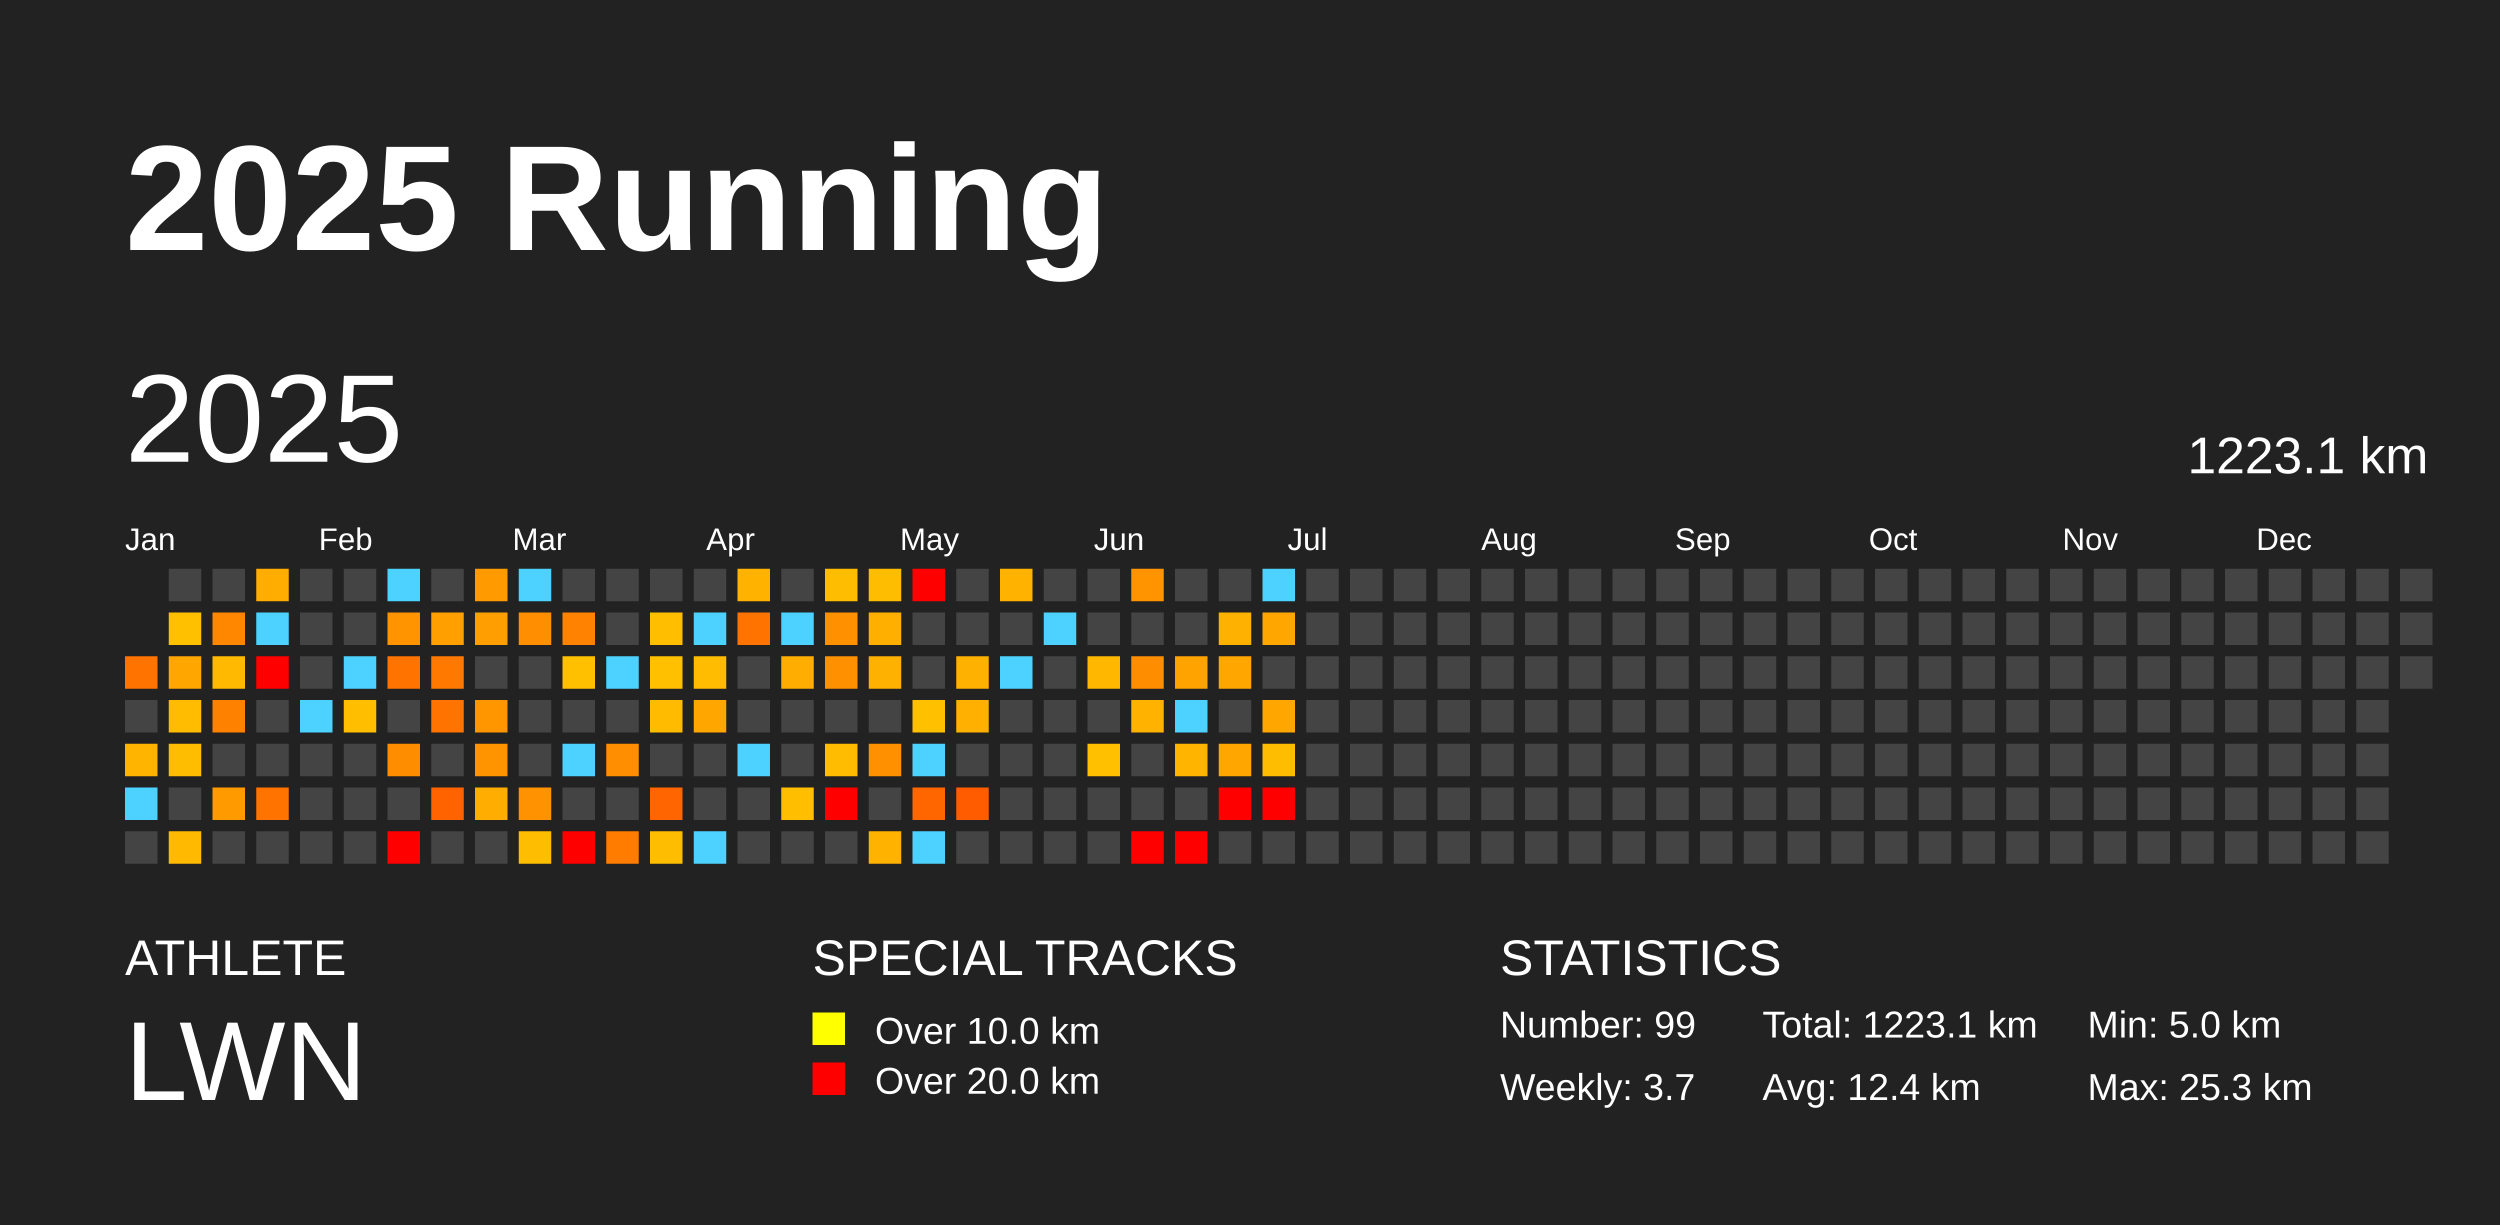
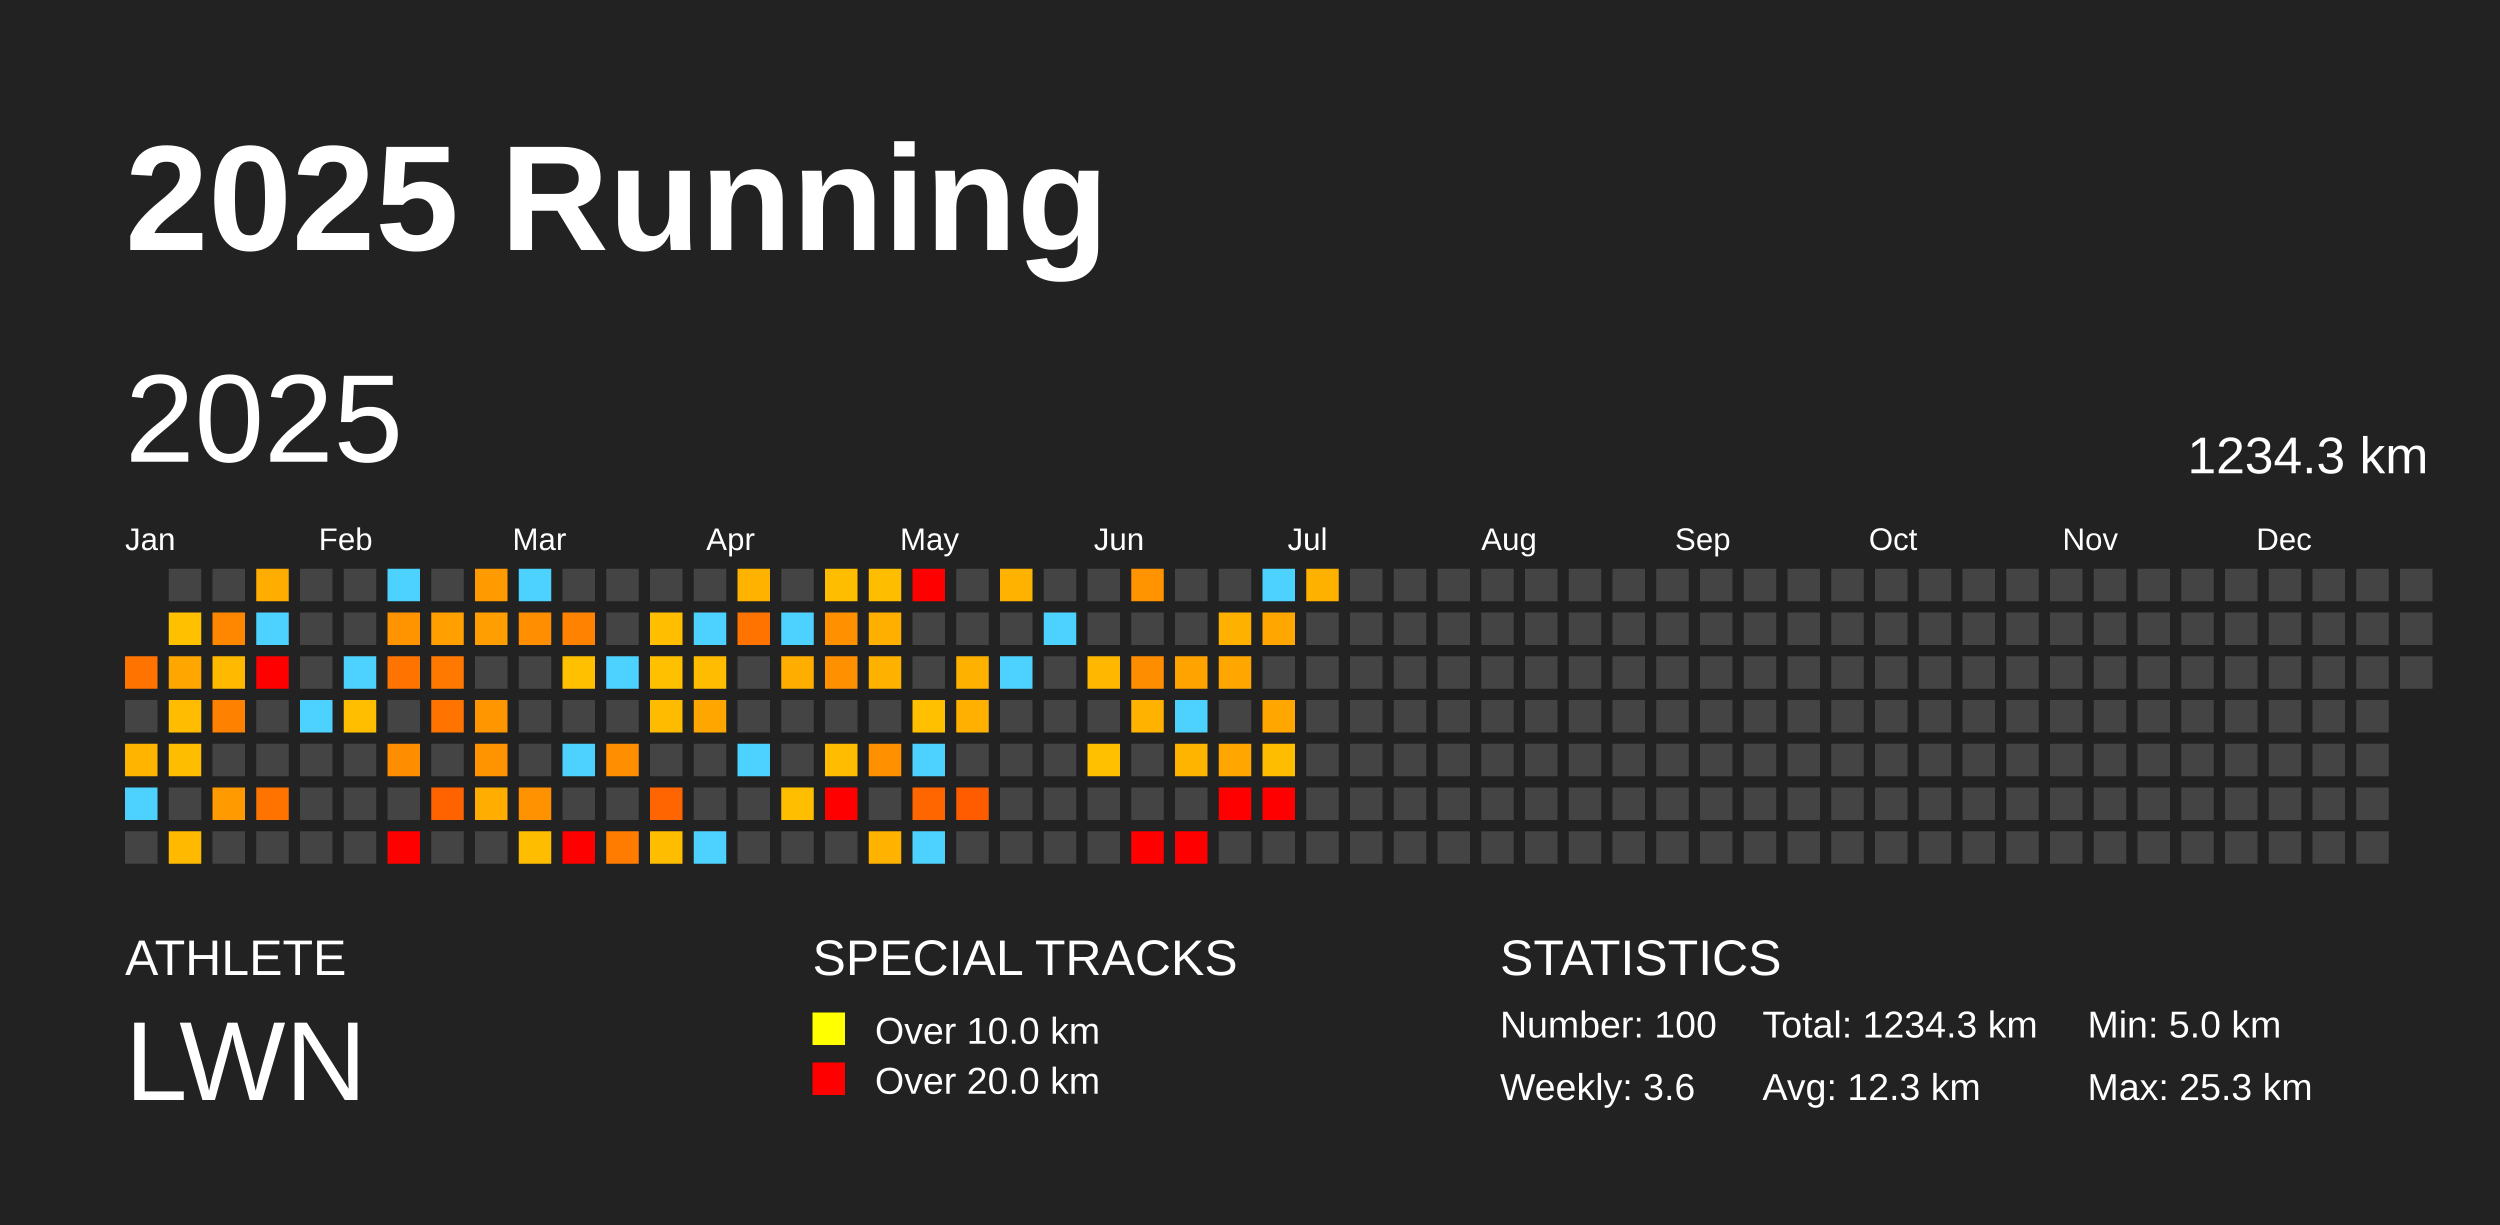
<svg xmlns="http://www.w3.org/2000/svg" baseProfile="full" height="98mm" version="1.1" viewBox="0,0,200,98" width="200mm">
  <defs />
  <rect fill="#222222" height="98" width="200" x="0" y="0" />
  <text fill="#FFFFFF" style="font-size:12px; font-family:Arial; font-weight:bold;" x="10" y="20">2025 Running</text>
  <text fill="#FFFFFF" style="font-size:4px; font-family:Arial" x="10" y="78">ATHLETE</text>
  <text fill="#FFFFFF" style="font-size:9px; font-family:Arial" x="10" y="88">LWN</text>
  <text fill="#FFFFFF" style="font-size:4px; font-family:Arial" x="65" y="78">SPECIAL TRACKS</text>
  <rect fill="yellow" height="2.6" width="2.6" x="65" y="81" />
  <text fill="#FFFFFF" style="font-size:3px; font-family:Arial" x="70" y="83.5">Over 10.0 km</text>
  <rect fill="red" height="2.6" width="2.6" x="65" y="85" />
  <text fill="#FFFFFF" style="font-size:3px; font-family:Arial" x="70" y="87.5">Over 20.0 km</text>
  <text fill="#FFFFFF" style="font-size:4px; font-family:Arial" x="120" y="78">STATISTICS</text>
-   <text fill="#FFFFFF" style="font-size:3px; font-family:Arial" x="120" y="83">Number: 99</text>
-   <text fill="#FFFFFF" style="font-size:3px; font-family:Arial" x="120" y="88">Weekly: 3.7</text>
-   <text fill="#FFFFFF" style="font-size:3px; font-family:Arial" x="141" y="83">Total: 1223.1 km</text>
-   <text fill="#FFFFFF" style="font-size:3px; font-family:Arial" x="141" y="88">Avg: 12.4 km</text>
+   <text fill="#FFFFFF" style="font-size:3px; font-family:Arial" x="120" y="83">Number: 100</text>
+   <text fill="#FFFFFF" style="font-size:3px; font-family:Arial" x="120" y="88">Weekly: 3.6</text>
+   <text fill="#FFFFFF" style="font-size:3px; font-family:Arial" x="141" y="83">Total: 1234.3 km</text>
+   <text fill="#FFFFFF" style="font-size:3px; font-family:Arial" x="141" y="88">Avg: 12.3 km</text>
  <text fill="#FFFFFF" style="font-size:3px; font-family:Arial" x="167" y="83">Min: 5.0 km</text>
  <text fill="#FFFFFF" style="font-size:3px; font-family:Arial" x="167" y="88">Max: 25.3 km</text>
  <text dominant-baseline="hanging" fill="#FFFFFF" style="font-size:10.0px; font-family:Arial;" x="10" y="30">2025</text>
-   <text dominant-baseline="hanging" fill="#FFFFFF" style="font-size:4.125px; font-family:Arial;" x="175" y="35">1223.1 km</text>
+   <text dominant-baseline="hanging" fill="#FFFFFF" style="font-size:4.125px; font-family:Arial;" x="175" y="35">1234.3 km</text>
  <text fill="#FFFFFF" style="font-size:2.5px; font-family:Arial" x="10.0" y="44">Jan</text>
  <text fill="#FFFFFF" style="font-size:2.5px; font-family:Arial" x="25.5" y="44">Feb</text>
  <text fill="#FFFFFF" style="font-size:2.5px; font-family:Arial" x="41.0" y="44">Mar</text>
  <text fill="#FFFFFF" style="font-size:2.5px; font-family:Arial" x="56.5" y="44">Apr</text>
  <text fill="#FFFFFF" style="font-size:2.5px; font-family:Arial" x="72.0" y="44">May</text>
  <text fill="#FFFFFF" style="font-size:2.5px; font-family:Arial" x="87.5" y="44">Jun</text>
  <text fill="#FFFFFF" style="font-size:2.5px; font-family:Arial" x="103.0" y="44">Jul</text>
  <text fill="#FFFFFF" style="font-size:2.5px; font-family:Arial" x="118.5" y="44">Aug</text>
  <text fill="#FFFFFF" style="font-size:2.5px; font-family:Arial" x="134.0" y="44">Sep</text>
  <text fill="#FFFFFF" style="font-size:2.5px; font-family:Arial" x="149.5" y="44">Oct</text>
  <text fill="#FFFFFF" style="font-size:2.5px; font-family:Arial" x="165.0" y="44">Nov</text>
  <text fill="#FFFFFF" style="font-size:2.5px; font-family:Arial" x="180.5" y="44">Dec</text>
  <rect fill="#ff7300" height="2.6" width="2.6" x="10.0" y="52.5" />
  <rect fill="#444444" height="2.6" width="2.6" x="10.0" y="56.0" />
  <rect fill="#ffb400" height="2.6" width="2.6" x="10.0" y="59.5" />
  <rect fill="#4dd2ff" height="2.6" width="2.6" x="10.0" y="63.0" />
  <rect fill="#444444" height="2.6" width="2.6" x="10.0" y="66.5" />
  <rect fill="#444444" height="2.6" width="2.6" x="13.5" y="45.5" />
  <rect fill="#ffc000" height="2.6" width="2.6" x="13.5" y="49.0" />
  <rect fill="#ffa700" height="2.6" width="2.6" x="13.5" y="52.5" />
  <rect fill="#ffbc00" height="2.6" width="2.6" x="13.5" y="56.0" />
  <rect fill="#ffbd00" height="2.6" width="2.6" x="13.5" y="59.5" />
  <rect fill="#444444" height="2.6" width="2.6" x="13.5" y="63.0" />
  <rect fill="#ffba00" height="2.6" width="2.6" x="13.5" y="66.5" />
  <rect fill="#444444" height="2.6" width="2.6" x="17.0" y="45.5" />
  <rect fill="#ff8700" height="2.6" width="2.6" x="17.0" y="49.0" />
  <rect fill="#ffba00" height="2.6" width="2.6" x="17.0" y="52.5" />
  <rect fill="#ff8100" height="2.6" width="2.6" x="17.0" y="56.0" />
  <rect fill="#444444" height="2.6" width="2.6" x="17.0" y="59.5" />
  <rect fill="#ff9a00" height="2.6" width="2.6" x="17.0" y="63.0" />
  <rect fill="#444444" height="2.6" width="2.6" x="17.0" y="66.5" />
  <rect fill="#ffad00" height="2.6" width="2.6" x="20.5" y="45.5" />
  <rect fill="#4dd2ff" height="2.6" width="2.6" x="20.5" y="49.0" />
  <rect fill="red" height="2.6" width="2.6" x="20.5" y="52.5" />
  <rect fill="#444444" height="2.6" width="2.6" x="20.5" y="56.0" />
  <rect fill="#444444" height="2.6" width="2.6" x="20.5" y="59.5" />
  <rect fill="#ff7400" height="2.6" width="2.6" x="20.5" y="63.0" />
  <rect fill="#444444" height="2.6" width="2.6" x="20.5" y="66.5" />
  <rect fill="#444444" height="2.6" width="2.6" x="24.0" y="45.5" />
  <rect fill="#444444" height="2.6" width="2.6" x="24.0" y="49.0" />
  <rect fill="#444444" height="2.6" width="2.6" x="24.0" y="52.5" />
  <rect fill="#4dd2ff" height="2.6" width="2.6" x="24.0" y="56.0" />
  <rect fill="#444444" height="2.6" width="2.6" x="24.0" y="59.5" />
  <rect fill="#444444" height="2.6" width="2.6" x="24.0" y="63.0" />
  <rect fill="#444444" height="2.6" width="2.6" x="24.0" y="66.5" />
  <rect fill="#444444" height="2.6" width="2.6" x="27.5" y="45.5" />
  <rect fill="#444444" height="2.6" width="2.6" x="27.5" y="49.0" />
  <rect fill="#4dd2ff" height="2.6" width="2.6" x="27.5" y="52.5" />
  <rect fill="#ffbf00" height="2.6" width="2.6" x="27.5" y="56.0" />
  <rect fill="#444444" height="2.6" width="2.6" x="27.5" y="59.5" />
  <rect fill="#444444" height="2.6" width="2.6" x="27.5" y="63.0" />
  <rect fill="#444444" height="2.6" width="2.6" x="27.5" y="66.5" />
  <rect fill="#4dd2ff" height="2.6" width="2.6" x="31.0" y="45.5" />
  <rect fill="#ff9300" height="2.6" width="2.6" x="31.0" y="49.0" />
  <rect fill="#ff7300" height="2.6" width="2.6" x="31.0" y="52.5" />
  <rect fill="#444444" height="2.6" width="2.6" x="31.0" y="56.0" />
  <rect fill="#ff8d00" height="2.6" width="2.6" x="31.0" y="59.5" />
  <rect fill="#444444" height="2.6" width="2.6" x="31.0" y="63.0" />
  <rect fill="red" height="2.6" width="2.6" x="31.0" y="66.5" />
  <rect fill="#444444" height="2.6" width="2.6" x="34.5" y="45.5" />
  <rect fill="#ffa000" height="2.6" width="2.6" x="34.5" y="49.0" />
  <rect fill="#ff7900" height="2.6" width="2.6" x="34.5" y="52.5" />
  <rect fill="#ff7300" height="2.6" width="2.6" x="34.5" y="56.0" />
  <rect fill="#444444" height="2.6" width="2.6" x="34.5" y="59.5" />
  <rect fill="#ff6300" height="2.6" width="2.6" x="34.5" y="63.0" />
  <rect fill="#444444" height="2.6" width="2.6" x="34.5" y="66.5" />
  <rect fill="#ff9b00" height="2.6" width="2.6" x="38.0" y="45.5" />
  <rect fill="#ff9e00" height="2.6" width="2.6" x="38.0" y="49.0" />
  <rect fill="#444444" height="2.6" width="2.6" x="38.0" y="52.5" />
  <rect fill="#ff9600" height="2.6" width="2.6" x="38.0" y="56.0" />
  <rect fill="#ff9300" height="2.6" width="2.6" x="38.0" y="59.5" />
  <rect fill="#ffad00" height="2.6" width="2.6" x="38.0" y="63.0" />
  <rect fill="#444444" height="2.6" width="2.6" x="38.0" y="66.5" />
  <rect fill="#4dd2ff" height="2.6" width="2.6" x="41.5" y="45.5" />
  <rect fill="#ff8e00" height="2.6" width="2.6" x="41.5" y="49.0" />
  <rect fill="#444444" height="2.6" width="2.6" x="41.5" y="52.5" />
  <rect fill="#444444" height="2.6" width="2.6" x="41.5" y="56.0" />
  <rect fill="#444444" height="2.6" width="2.6" x="41.5" y="59.5" />
  <rect fill="#ff9200" height="2.6" width="2.6" x="41.5" y="63.0" />
  <rect fill="#ffbd00" height="2.6" width="2.6" x="41.5" y="66.5" />
  <rect fill="#444444" height="2.6" width="2.6" x="45.0" y="45.5" />
  <rect fill="#ff8200" height="2.6" width="2.6" x="45.0" y="49.0" />
  <rect fill="#ffc000" height="2.6" width="2.6" x="45.0" y="52.5" />
  <rect fill="#444444" height="2.6" width="2.6" x="45.0" y="56.0" />
  <rect fill="#4dd2ff" height="2.6" width="2.6" x="45.0" y="59.5" />
  <rect fill="#444444" height="2.6" width="2.6" x="45.0" y="63.0" />
  <rect fill="red" height="2.6" width="2.6" x="45.0" y="66.5" />
  <rect fill="#444444" height="2.6" width="2.6" x="48.5" y="45.5" />
  <rect fill="#444444" height="2.6" width="2.6" x="48.5" y="49.0" />
  <rect fill="#4dd2ff" height="2.6" width="2.6" x="48.5" y="52.5" />
  <rect fill="#444444" height="2.6" width="2.6" x="48.5" y="56.0" />
  <rect fill="#ff8e00" height="2.6" width="2.6" x="48.5" y="59.5" />
  <rect fill="#444444" height="2.6" width="2.6" x="48.5" y="63.0" />
  <rect fill="#ff7c00" height="2.6" width="2.6" x="48.5" y="66.5" />
  <rect fill="#444444" height="2.6" width="2.6" x="52.0" y="45.5" />
  <rect fill="#ffbf00" height="2.6" width="2.6" x="52.0" y="49.0" />
  <rect fill="#ffc000" height="2.6" width="2.6" x="52.0" y="52.5" />
  <rect fill="#ffbb00" height="2.6" width="2.6" x="52.0" y="56.0" />
  <rect fill="#444444" height="2.6" width="2.6" x="52.0" y="59.5" />
  <rect fill="#ff6500" height="2.6" width="2.6" x="52.0" y="63.0" />
  <rect fill="#ffbd00" height="2.6" width="2.6" x="52.0" y="66.5" />
  <rect fill="#444444" height="2.6" width="2.6" x="55.5" y="45.5" />
  <rect fill="#4dd2ff" height="2.6" width="2.6" x="55.5" y="49.0" />
  <rect fill="#ffbc00" height="2.6" width="2.6" x="55.5" y="52.5" />
  <rect fill="#ffa600" height="2.6" width="2.6" x="55.5" y="56.0" />
  <rect fill="#444444" height="2.6" width="2.6" x="55.5" y="59.5" />
  <rect fill="#444444" height="2.6" width="2.6" x="55.5" y="63.0" />
  <rect fill="#4dd2ff" height="2.6" width="2.6" x="55.5" y="66.5" />
  <rect fill="#ffb200" height="2.6" width="2.6" x="59.0" y="45.5" />
  <rect fill="#ff7300" height="2.6" width="2.6" x="59.0" y="49.0" />
  <rect fill="#444444" height="2.6" width="2.6" x="59.0" y="52.5" />
  <rect fill="#444444" height="2.6" width="2.6" x="59.0" y="56.0" />
  <rect fill="#4dd2ff" height="2.6" width="2.6" x="59.0" y="59.5" />
  <rect fill="#444444" height="2.6" width="2.6" x="59.0" y="63.0" />
  <rect fill="#444444" height="2.6" width="2.6" x="59.0" y="66.5" />
  <rect fill="#444444" height="2.6" width="2.6" x="62.5" y="45.5" />
  <rect fill="#4dd2ff" height="2.6" width="2.6" x="62.5" y="49.0" />
  <rect fill="#ffae00" height="2.6" width="2.6" x="62.5" y="52.5" />
  <rect fill="#444444" height="2.6" width="2.6" x="62.5" y="56.0" />
  <rect fill="#444444" height="2.6" width="2.6" x="62.5" y="59.5" />
  <rect fill="#ffbf00" height="2.6" width="2.6" x="62.5" y="63.0" />
  <rect fill="#444444" height="2.6" width="2.6" x="62.5" y="66.5" />
  <rect fill="#ffbd00" height="2.6" width="2.6" x="66.0" y="45.5" />
  <rect fill="#ff9000" height="2.6" width="2.6" x="66.0" y="49.0" />
  <rect fill="#ff9000" height="2.6" width="2.6" x="66.0" y="52.5" />
  <rect fill="#444444" height="2.6" width="2.6" x="66.0" y="56.0" />
  <rect fill="#ffbc00" height="2.6" width="2.6" x="66.0" y="59.5" />
  <rect fill="red" height="2.6" width="2.6" x="66.0" y="63.0" />
  <rect fill="#444444" height="2.6" width="2.6" x="66.0" y="66.5" />
  <rect fill="#ffbd00" height="2.6" width="2.6" x="69.5" y="45.5" />
  <rect fill="#ffaf00" height="2.6" width="2.6" x="69.5" y="49.0" />
  <rect fill="#ffb100" height="2.6" width="2.6" x="69.5" y="52.5" />
  <rect fill="#444444" height="2.6" width="2.6" x="69.5" y="56.0" />
  <rect fill="#ff9100" height="2.6" width="2.6" x="69.5" y="59.5" />
  <rect fill="#444444" height="2.6" width="2.6" x="69.5" y="63.0" />
  <rect fill="#ffb200" height="2.6" width="2.6" x="69.5" y="66.5" />
  <rect fill="red" height="2.6" width="2.6" x="73.0" y="45.5" />
  <rect fill="#444444" height="2.6" width="2.6" x="73.0" y="49.0" />
  <rect fill="#444444" height="2.6" width="2.6" x="73.0" y="52.5" />
  <rect fill="#ffc000" height="2.6" width="2.6" x="73.0" y="56.0" />
  <rect fill="#4dd2ff" height="2.6" width="2.6" x="73.0" y="59.5" />
  <rect fill="#ff6600" height="2.6" width="2.6" x="73.0" y="63.0" />
  <rect fill="#4dd2ff" height="2.6" width="2.6" x="73.0" y="66.5" />
  <rect fill="#444444" height="2.6" width="2.6" x="76.5" y="45.5" />
  <rect fill="#444444" height="2.6" width="2.6" x="76.5" y="49.0" />
  <rect fill="#ffb100" height="2.6" width="2.6" x="76.5" y="52.5" />
  <rect fill="#ffb000" height="2.6" width="2.6" x="76.5" y="56.0" />
  <rect fill="#444444" height="2.6" width="2.6" x="76.5" y="59.5" />
  <rect fill="#ff5c00" height="2.6" width="2.6" x="76.5" y="63.0" />
  <rect fill="#444444" height="2.6" width="2.6" x="76.5" y="66.5" />
  <rect fill="#ffb200" height="2.6" width="2.6" x="80.0" y="45.5" />
  <rect fill="#444444" height="2.6" width="2.6" x="80.0" y="49.0" />
  <rect fill="#4dd2ff" height="2.6" width="2.6" x="80.0" y="52.5" />
  <rect fill="#444444" height="2.6" width="2.6" x="80.0" y="56.0" />
  <rect fill="#444444" height="2.6" width="2.6" x="80.0" y="59.5" />
  <rect fill="#444444" height="2.6" width="2.6" x="80.0" y="63.0" />
  <rect fill="#444444" height="2.6" width="2.6" x="80.0" y="66.5" />
  <rect fill="#444444" height="2.6" width="2.6" x="83.5" y="45.5" />
  <rect fill="#4dd2ff" height="2.6" width="2.6" x="83.5" y="49.0" />
  <rect fill="#444444" height="2.6" width="2.6" x="83.5" y="52.5" />
  <rect fill="#444444" height="2.6" width="2.6" x="83.5" y="56.0" />
  <rect fill="#444444" height="2.6" width="2.6" x="83.5" y="59.5" />
  <rect fill="#444444" height="2.6" width="2.6" x="83.5" y="63.0" />
  <rect fill="#444444" height="2.6" width="2.6" x="83.5" y="66.5" />
  <rect fill="#444444" height="2.6" width="2.6" x="87.0" y="45.5" />
  <rect fill="#444444" height="2.6" width="2.6" x="87.0" y="49.0" />
  <rect fill="#ffb700" height="2.6" width="2.6" x="87.0" y="52.5" />
  <rect fill="#444444" height="2.6" width="2.6" x="87.0" y="56.0" />
  <rect fill="#ffc000" height="2.6" width="2.6" x="87.0" y="59.5" />
  <rect fill="#444444" height="2.6" width="2.6" x="87.0" y="63.0" />
  <rect fill="#444444" height="2.6" width="2.6" x="87.0" y="66.5" />
  <rect fill="#ff9400" height="2.6" width="2.6" x="90.5" y="45.5" />
  <rect fill="#444444" height="2.6" width="2.6" x="90.5" y="49.0" />
  <rect fill="#ff8d00" height="2.6" width="2.6" x="90.5" y="52.5" />
  <rect fill="#ffb200" height="2.6" width="2.6" x="90.5" y="56.0" />
  <rect fill="#444444" height="2.6" width="2.6" x="90.5" y="59.5" />
  <rect fill="#444444" height="2.6" width="2.6" x="90.5" y="63.0" />
  <rect fill="red" height="2.6" width="2.6" x="90.5" y="66.5" />
  <rect fill="#444444" height="2.6" width="2.6" x="94.0" y="45.5" />
  <rect fill="#444444" height="2.6" width="2.6" x="94.0" y="49.0" />
  <rect fill="#ffa300" height="2.6" width="2.6" x="94.0" y="52.5" />
  <rect fill="#4dd2ff" height="2.6" width="2.6" x="94.0" y="56.0" />
  <rect fill="#ffb400" height="2.6" width="2.6" x="94.0" y="59.5" />
  <rect fill="#444444" height="2.6" width="2.6" x="94.0" y="63.0" />
  <rect fill="red" height="2.6" width="2.6" x="94.0" y="66.5" />
  <rect fill="#444444" height="2.6" width="2.6" x="97.5" y="45.5" />
  <rect fill="#ffb100" height="2.6" width="2.6" x="97.5" y="49.0" />
  <rect fill="#ffa700" height="2.6" width="2.6" x="97.5" y="52.5" />
  <rect fill="#444444" height="2.6" width="2.6" x="97.5" y="56.0" />
  <rect fill="#ffa700" height="2.6" width="2.6" x="97.5" y="59.5" />
  <rect fill="red" height="2.6" width="2.6" x="97.5" y="63.0" />
  <rect fill="#444444" height="2.6" width="2.6" x="97.5" y="66.5" />
  <rect fill="#4dd2ff" height="2.6" width="2.6" x="101.0" y="45.5" />
  <rect fill="#ffa700" height="2.6" width="2.6" x="101.0" y="49.0" />
  <rect fill="#444444" height="2.6" width="2.6" x="101.0" y="52.5" />
  <rect fill="#ffa600" height="2.6" width="2.6" x="101.0" y="56.0" />
  <rect fill="#ffbd00" height="2.6" width="2.6" x="101.0" y="59.5" />
  <rect fill="red" height="2.6" width="2.6" x="101.0" y="63.0" />
  <rect fill="#444444" height="2.6" width="2.6" x="101.0" y="66.5" />
-   <rect fill="#444444" height="2.6" width="2.6" x="104.5" y="45.5" />
+   <rect fill="#ffb100" height="2.6" width="2.6" x="104.5" y="45.5" />
  <rect fill="#444444" height="2.6" width="2.6" x="104.5" y="49.0" />
  <rect fill="#444444" height="2.6" width="2.6" x="104.5" y="52.5" />
  <rect fill="#444444" height="2.6" width="2.6" x="104.5" y="56.0" />
  <rect fill="#444444" height="2.6" width="2.6" x="104.5" y="59.5" />
  <rect fill="#444444" height="2.6" width="2.6" x="104.5" y="63.0" />
  <rect fill="#444444" height="2.6" width="2.6" x="104.5" y="66.5" />
  <rect fill="#444444" height="2.6" width="2.6" x="108.0" y="45.5" />
  <rect fill="#444444" height="2.6" width="2.6" x="108.0" y="49.0" />
  <rect fill="#444444" height="2.6" width="2.6" x="108.0" y="52.5" />
  <rect fill="#444444" height="2.6" width="2.6" x="108.0" y="56.0" />
  <rect fill="#444444" height="2.6" width="2.6" x="108.0" y="59.5" />
  <rect fill="#444444" height="2.6" width="2.6" x="108.0" y="63.0" />
  <rect fill="#444444" height="2.6" width="2.6" x="108.0" y="66.5" />
  <rect fill="#444444" height="2.6" width="2.6" x="111.5" y="45.5" />
  <rect fill="#444444" height="2.6" width="2.6" x="111.5" y="49.0" />
  <rect fill="#444444" height="2.6" width="2.6" x="111.5" y="52.5" />
  <rect fill="#444444" height="2.6" width="2.6" x="111.5" y="56.0" />
  <rect fill="#444444" height="2.6" width="2.6" x="111.5" y="59.5" />
  <rect fill="#444444" height="2.6" width="2.6" x="111.5" y="63.0" />
  <rect fill="#444444" height="2.6" width="2.6" x="111.5" y="66.5" />
  <rect fill="#444444" height="2.6" width="2.6" x="115.0" y="45.5" />
  <rect fill="#444444" height="2.6" width="2.6" x="115.0" y="49.0" />
  <rect fill="#444444" height="2.6" width="2.6" x="115.0" y="52.5" />
  <rect fill="#444444" height="2.6" width="2.6" x="115.0" y="56.0" />
  <rect fill="#444444" height="2.6" width="2.6" x="115.0" y="59.5" />
  <rect fill="#444444" height="2.6" width="2.6" x="115.0" y="63.0" />
  <rect fill="#444444" height="2.6" width="2.6" x="115.0" y="66.5" />
  <rect fill="#444444" height="2.6" width="2.6" x="118.5" y="45.5" />
  <rect fill="#444444" height="2.6" width="2.6" x="118.5" y="49.0" />
  <rect fill="#444444" height="2.6" width="2.6" x="118.5" y="52.5" />
  <rect fill="#444444" height="2.6" width="2.6" x="118.5" y="56.0" />
  <rect fill="#444444" height="2.6" width="2.6" x="118.5" y="59.5" />
  <rect fill="#444444" height="2.6" width="2.6" x="118.5" y="63.0" />
  <rect fill="#444444" height="2.6" width="2.6" x="118.5" y="66.5" />
  <rect fill="#444444" height="2.6" width="2.6" x="122.0" y="45.5" />
  <rect fill="#444444" height="2.6" width="2.6" x="122.0" y="49.0" />
  <rect fill="#444444" height="2.6" width="2.6" x="122.0" y="52.5" />
  <rect fill="#444444" height="2.6" width="2.6" x="122.0" y="56.0" />
  <rect fill="#444444" height="2.6" width="2.6" x="122.0" y="59.5" />
  <rect fill="#444444" height="2.6" width="2.6" x="122.0" y="63.0" />
  <rect fill="#444444" height="2.6" width="2.6" x="122.0" y="66.5" />
  <rect fill="#444444" height="2.6" width="2.6" x="125.5" y="45.5" />
  <rect fill="#444444" height="2.6" width="2.6" x="125.5" y="49.0" />
  <rect fill="#444444" height="2.6" width="2.6" x="125.5" y="52.5" />
  <rect fill="#444444" height="2.6" width="2.6" x="125.5" y="56.0" />
  <rect fill="#444444" height="2.6" width="2.6" x="125.5" y="59.5" />
  <rect fill="#444444" height="2.6" width="2.6" x="125.5" y="63.0" />
  <rect fill="#444444" height="2.6" width="2.6" x="125.5" y="66.5" />
  <rect fill="#444444" height="2.6" width="2.6" x="129.0" y="45.5" />
  <rect fill="#444444" height="2.6" width="2.6" x="129.0" y="49.0" />
  <rect fill="#444444" height="2.6" width="2.6" x="129.0" y="52.5" />
  <rect fill="#444444" height="2.6" width="2.6" x="129.0" y="56.0" />
  <rect fill="#444444" height="2.6" width="2.6" x="129.0" y="59.5" />
  <rect fill="#444444" height="2.6" width="2.6" x="129.0" y="63.0" />
  <rect fill="#444444" height="2.6" width="2.6" x="129.0" y="66.5" />
  <rect fill="#444444" height="2.6" width="2.6" x="132.5" y="45.5" />
  <rect fill="#444444" height="2.6" width="2.6" x="132.5" y="49.0" />
  <rect fill="#444444" height="2.6" width="2.6" x="132.5" y="52.5" />
  <rect fill="#444444" height="2.6" width="2.6" x="132.5" y="56.0" />
  <rect fill="#444444" height="2.6" width="2.6" x="132.5" y="59.5" />
  <rect fill="#444444" height="2.6" width="2.6" x="132.5" y="63.0" />
  <rect fill="#444444" height="2.6" width="2.6" x="132.5" y="66.5" />
  <rect fill="#444444" height="2.6" width="2.6" x="136.0" y="45.5" />
  <rect fill="#444444" height="2.6" width="2.6" x="136.0" y="49.0" />
  <rect fill="#444444" height="2.6" width="2.6" x="136.0" y="52.5" />
  <rect fill="#444444" height="2.6" width="2.6" x="136.0" y="56.0" />
  <rect fill="#444444" height="2.6" width="2.6" x="136.0" y="59.5" />
  <rect fill="#444444" height="2.6" width="2.6" x="136.0" y="63.0" />
  <rect fill="#444444" height="2.6" width="2.6" x="136.0" y="66.5" />
  <rect fill="#444444" height="2.6" width="2.6" x="139.5" y="45.5" />
  <rect fill="#444444" height="2.6" width="2.6" x="139.5" y="49.0" />
  <rect fill="#444444" height="2.6" width="2.6" x="139.5" y="52.5" />
  <rect fill="#444444" height="2.6" width="2.6" x="139.5" y="56.0" />
  <rect fill="#444444" height="2.6" width="2.6" x="139.5" y="59.5" />
  <rect fill="#444444" height="2.6" width="2.6" x="139.5" y="63.0" />
  <rect fill="#444444" height="2.6" width="2.6" x="139.5" y="66.5" />
  <rect fill="#444444" height="2.6" width="2.6" x="143.0" y="45.5" />
  <rect fill="#444444" height="2.6" width="2.6" x="143.0" y="49.0" />
  <rect fill="#444444" height="2.6" width="2.6" x="143.0" y="52.5" />
  <rect fill="#444444" height="2.6" width="2.6" x="143.0" y="56.0" />
  <rect fill="#444444" height="2.6" width="2.6" x="143.0" y="59.5" />
  <rect fill="#444444" height="2.6" width="2.6" x="143.0" y="63.0" />
  <rect fill="#444444" height="2.6" width="2.6" x="143.0" y="66.5" />
  <rect fill="#444444" height="2.6" width="2.6" x="146.5" y="45.5" />
  <rect fill="#444444" height="2.6" width="2.6" x="146.5" y="49.0" />
  <rect fill="#444444" height="2.6" width="2.6" x="146.5" y="52.5" />
  <rect fill="#444444" height="2.6" width="2.6" x="146.5" y="56.0" />
  <rect fill="#444444" height="2.6" width="2.6" x="146.5" y="59.5" />
  <rect fill="#444444" height="2.6" width="2.6" x="146.5" y="63.0" />
  <rect fill="#444444" height="2.6" width="2.6" x="146.5" y="66.5" />
  <rect fill="#444444" height="2.6" width="2.6" x="150.0" y="45.5" />
  <rect fill="#444444" height="2.6" width="2.6" x="150.0" y="49.0" />
  <rect fill="#444444" height="2.6" width="2.6" x="150.0" y="52.5" />
  <rect fill="#444444" height="2.6" width="2.6" x="150.0" y="56.0" />
  <rect fill="#444444" height="2.6" width="2.6" x="150.0" y="59.5" />
  <rect fill="#444444" height="2.6" width="2.6" x="150.0" y="63.0" />
  <rect fill="#444444" height="2.6" width="2.6" x="150.0" y="66.5" />
  <rect fill="#444444" height="2.6" width="2.6" x="153.5" y="45.5" />
  <rect fill="#444444" height="2.6" width="2.6" x="153.5" y="49.0" />
  <rect fill="#444444" height="2.6" width="2.6" x="153.5" y="52.5" />
  <rect fill="#444444" height="2.6" width="2.6" x="153.5" y="56.0" />
  <rect fill="#444444" height="2.6" width="2.6" x="153.5" y="59.5" />
  <rect fill="#444444" height="2.6" width="2.6" x="153.5" y="63.0" />
  <rect fill="#444444" height="2.6" width="2.6" x="153.5" y="66.5" />
  <rect fill="#444444" height="2.6" width="2.6" x="157.0" y="45.5" />
  <rect fill="#444444" height="2.6" width="2.6" x="157.0" y="49.0" />
  <rect fill="#444444" height="2.6" width="2.6" x="157.0" y="52.5" />
  <rect fill="#444444" height="2.6" width="2.6" x="157.0" y="56.0" />
  <rect fill="#444444" height="2.6" width="2.6" x="157.0" y="59.5" />
  <rect fill="#444444" height="2.6" width="2.6" x="157.0" y="63.0" />
  <rect fill="#444444" height="2.6" width="2.6" x="157.0" y="66.5" />
  <rect fill="#444444" height="2.6" width="2.6" x="160.5" y="45.5" />
  <rect fill="#444444" height="2.6" width="2.6" x="160.5" y="49.0" />
  <rect fill="#444444" height="2.6" width="2.6" x="160.5" y="52.5" />
  <rect fill="#444444" height="2.6" width="2.6" x="160.5" y="56.0" />
  <rect fill="#444444" height="2.6" width="2.6" x="160.5" y="59.5" />
  <rect fill="#444444" height="2.6" width="2.6" x="160.5" y="63.0" />
  <rect fill="#444444" height="2.6" width="2.6" x="160.5" y="66.5" />
  <rect fill="#444444" height="2.6" width="2.6" x="164.0" y="45.5" />
  <rect fill="#444444" height="2.6" width="2.6" x="164.0" y="49.0" />
  <rect fill="#444444" height="2.6" width="2.6" x="164.0" y="52.5" />
  <rect fill="#444444" height="2.6" width="2.6" x="164.0" y="56.0" />
  <rect fill="#444444" height="2.6" width="2.6" x="164.0" y="59.5" />
  <rect fill="#444444" height="2.6" width="2.6" x="164.0" y="63.0" />
  <rect fill="#444444" height="2.6" width="2.6" x="164.0" y="66.5" />
  <rect fill="#444444" height="2.6" width="2.6" x="167.5" y="45.5" />
  <rect fill="#444444" height="2.6" width="2.6" x="167.5" y="49.0" />
  <rect fill="#444444" height="2.6" width="2.6" x="167.5" y="52.5" />
  <rect fill="#444444" height="2.6" width="2.6" x="167.5" y="56.0" />
  <rect fill="#444444" height="2.6" width="2.6" x="167.5" y="59.5" />
  <rect fill="#444444" height="2.6" width="2.6" x="167.5" y="63.0" />
  <rect fill="#444444" height="2.6" width="2.6" x="167.5" y="66.5" />
  <rect fill="#444444" height="2.6" width="2.6" x="171.0" y="45.5" />
  <rect fill="#444444" height="2.6" width="2.6" x="171.0" y="49.0" />
  <rect fill="#444444" height="2.6" width="2.6" x="171.0" y="52.5" />
  <rect fill="#444444" height="2.6" width="2.6" x="171.0" y="56.0" />
  <rect fill="#444444" height="2.6" width="2.6" x="171.0" y="59.5" />
  <rect fill="#444444" height="2.6" width="2.6" x="171.0" y="63.0" />
  <rect fill="#444444" height="2.6" width="2.6" x="171.0" y="66.5" />
  <rect fill="#444444" height="2.6" width="2.6" x="174.5" y="45.5" />
  <rect fill="#444444" height="2.6" width="2.6" x="174.5" y="49.0" />
  <rect fill="#444444" height="2.6" width="2.6" x="174.5" y="52.5" />
  <rect fill="#444444" height="2.6" width="2.6" x="174.5" y="56.0" />
  <rect fill="#444444" height="2.6" width="2.6" x="174.5" y="59.5" />
  <rect fill="#444444" height="2.6" width="2.6" x="174.5" y="63.0" />
  <rect fill="#444444" height="2.6" width="2.6" x="174.5" y="66.5" />
  <rect fill="#444444" height="2.6" width="2.6" x="178.0" y="45.5" />
  <rect fill="#444444" height="2.6" width="2.6" x="178.0" y="49.0" />
  <rect fill="#444444" height="2.6" width="2.6" x="178.0" y="52.5" />
  <rect fill="#444444" height="2.6" width="2.6" x="178.0" y="56.0" />
  <rect fill="#444444" height="2.6" width="2.6" x="178.0" y="59.5" />
  <rect fill="#444444" height="2.6" width="2.6" x="178.0" y="63.0" />
  <rect fill="#444444" height="2.6" width="2.6" x="178.0" y="66.5" />
  <rect fill="#444444" height="2.6" width="2.6" x="181.5" y="45.5" />
  <rect fill="#444444" height="2.6" width="2.6" x="181.5" y="49.0" />
  <rect fill="#444444" height="2.6" width="2.6" x="181.5" y="52.5" />
  <rect fill="#444444" height="2.6" width="2.6" x="181.5" y="56.0" />
  <rect fill="#444444" height="2.6" width="2.6" x="181.5" y="59.5" />
  <rect fill="#444444" height="2.6" width="2.6" x="181.5" y="63.0" />
  <rect fill="#444444" height="2.6" width="2.6" x="181.5" y="66.5" />
  <rect fill="#444444" height="2.6" width="2.6" x="185.0" y="45.5" />
  <rect fill="#444444" height="2.6" width="2.6" x="185.0" y="49.0" />
  <rect fill="#444444" height="2.6" width="2.6" x="185.0" y="52.5" />
  <rect fill="#444444" height="2.6" width="2.6" x="185.0" y="56.0" />
  <rect fill="#444444" height="2.6" width="2.6" x="185.0" y="59.5" />
  <rect fill="#444444" height="2.6" width="2.6" x="185.0" y="63.0" />
  <rect fill="#444444" height="2.6" width="2.6" x="185.0" y="66.5" />
  <rect fill="#444444" height="2.6" width="2.6" x="188.5" y="45.5" />
  <rect fill="#444444" height="2.6" width="2.6" x="188.5" y="49.0" />
  <rect fill="#444444" height="2.6" width="2.6" x="188.5" y="52.5" />
  <rect fill="#444444" height="2.6" width="2.6" x="188.5" y="56.0" />
  <rect fill="#444444" height="2.6" width="2.6" x="188.5" y="59.5" />
  <rect fill="#444444" height="2.6" width="2.6" x="188.5" y="63.0" />
  <rect fill="#444444" height="2.6" width="2.6" x="188.5" y="66.5" />
  <rect fill="#444444" height="2.6" width="2.6" x="192.0" y="45.5" />
  <rect fill="#444444" height="2.6" width="2.6" x="192.0" y="49.0" />
  <rect fill="#444444" height="2.6" width="2.6" x="192.0" y="52.5" />
</svg>
